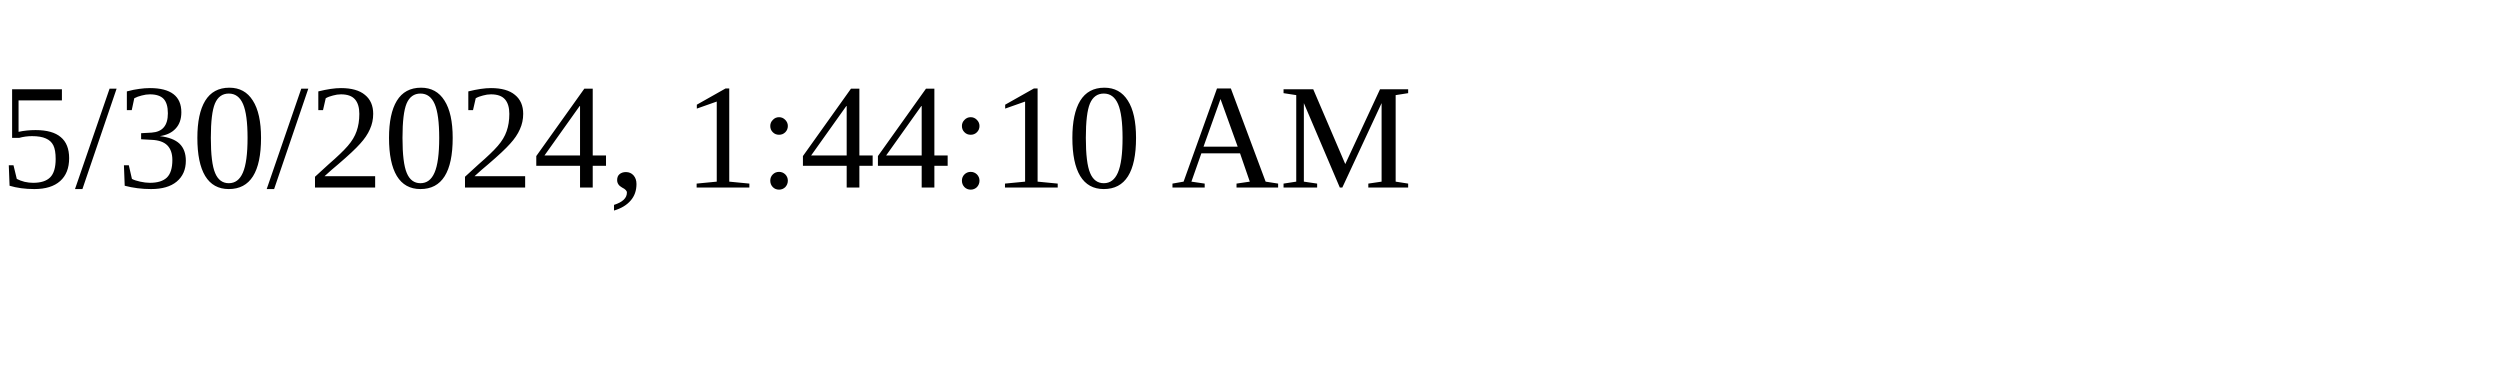
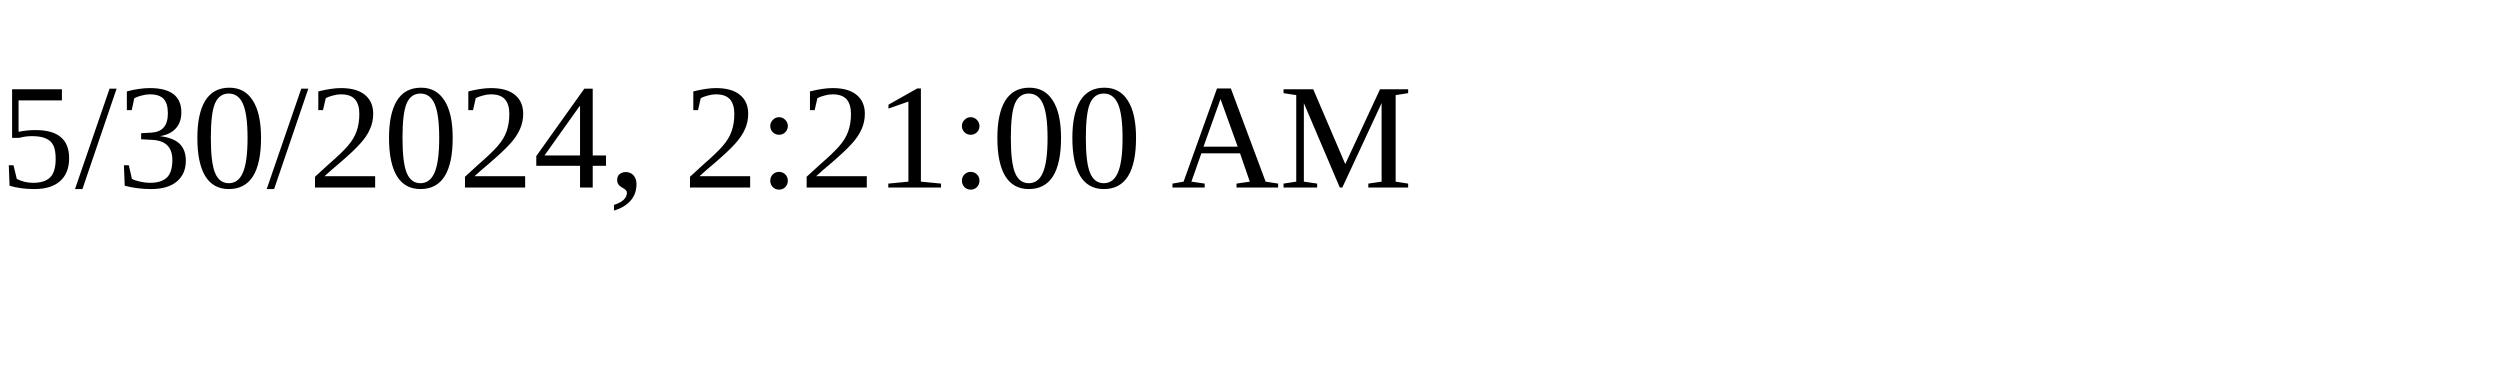
<svg xmlns="http://www.w3.org/2000/svg" height="30" width="200">
-   <text x="0" y="15">5/30/2024, 1:44:10 AM</text>
+   <text x="0" y="15">5/30/2024, 2:21:00 AM</text>
</svg>
